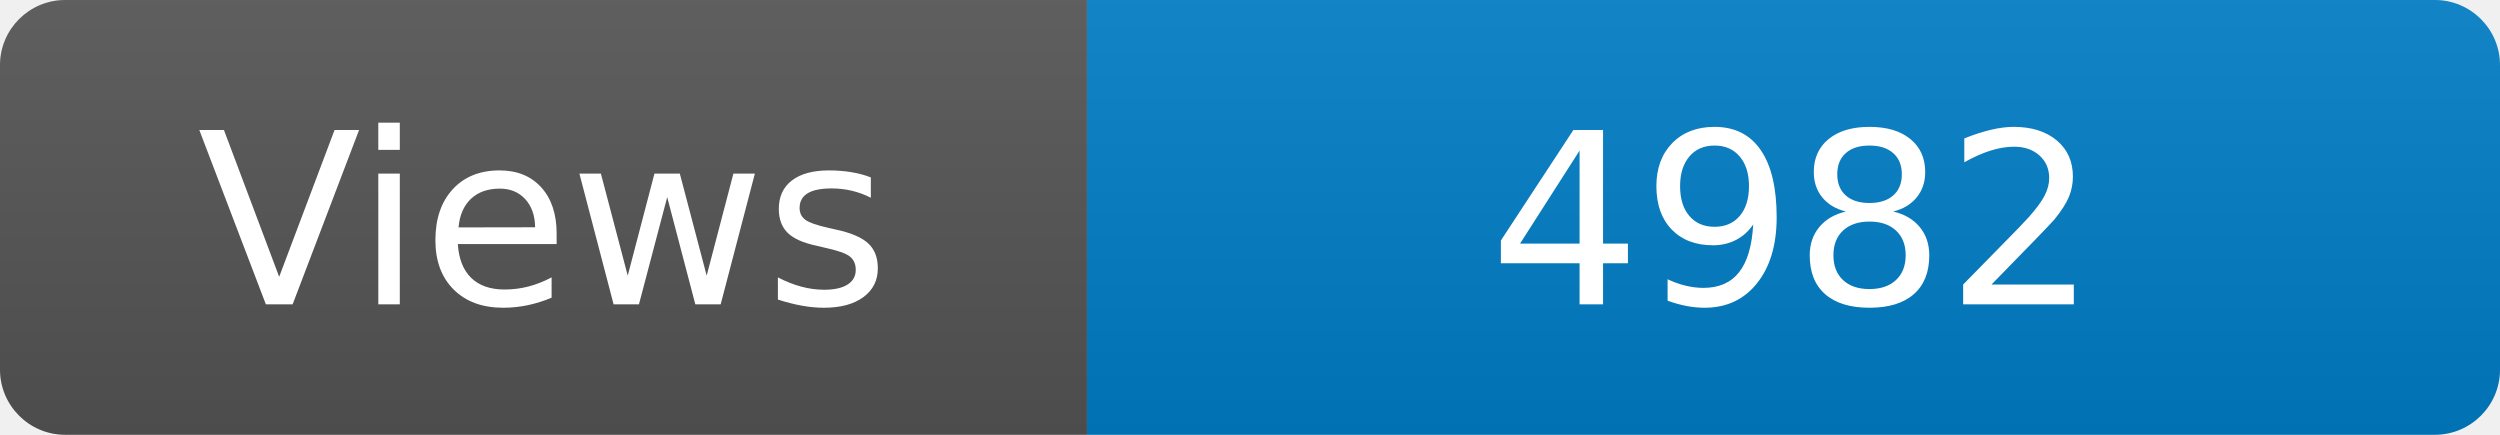
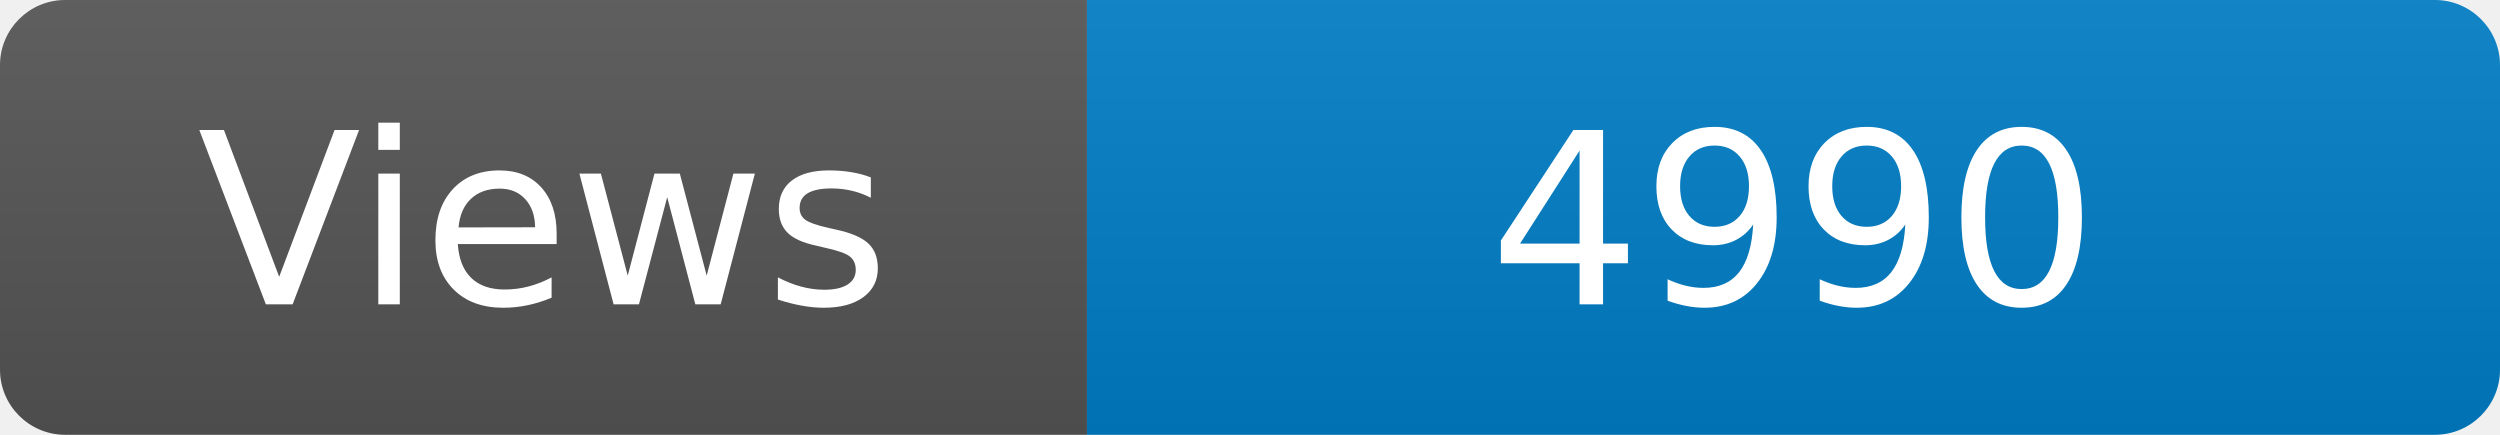
<svg xmlns="http://www.w3.org/2000/svg" width="115" height="20" role="img" aria-label="Maintained?: yes">
  <linearGradient id="s" x2="0" y2="100%">
    <stop offset="0" stop-color="#bbb" stop-opacity=".1" />
    <stop offset="1" stop-opacity=".1" />
  </linearGradient>
  <clipPath id="r">
    <rect width="115" height="20" rx="3" fill="#fff" />
  </clipPath>
  <g clip-path="url(#r)">
    <rect width="50" height="20" fill="#555" />
    <rect x="50" width="160" height="20" fill="#007ec6" />
    <rect width="115" height="20" fill="url(#s)" />
  </g>
  <g fill="#fff" text-anchor="middle" font-family="Verdana,Geneva,DejaVu Sans,sans-serif" font-size="110">
    <text x="250" y="140" transform="scale(.1)" fill="#fff">Views</text>
-     <text x="825" y="140" transform="scale(.1)" fill="#fff">4982</text>
+     <text x="825" y="140" transform="scale(.1)" fill="#fff">4990</text>
  </g>
</svg>
